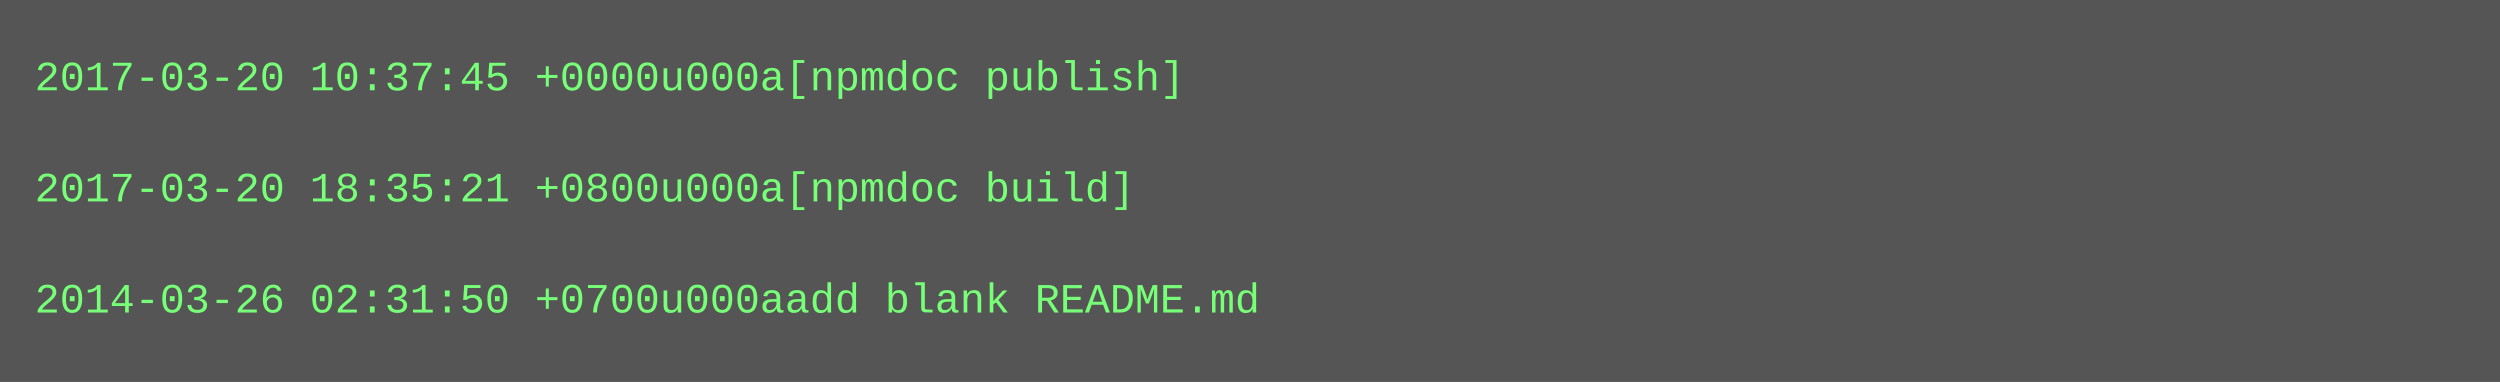
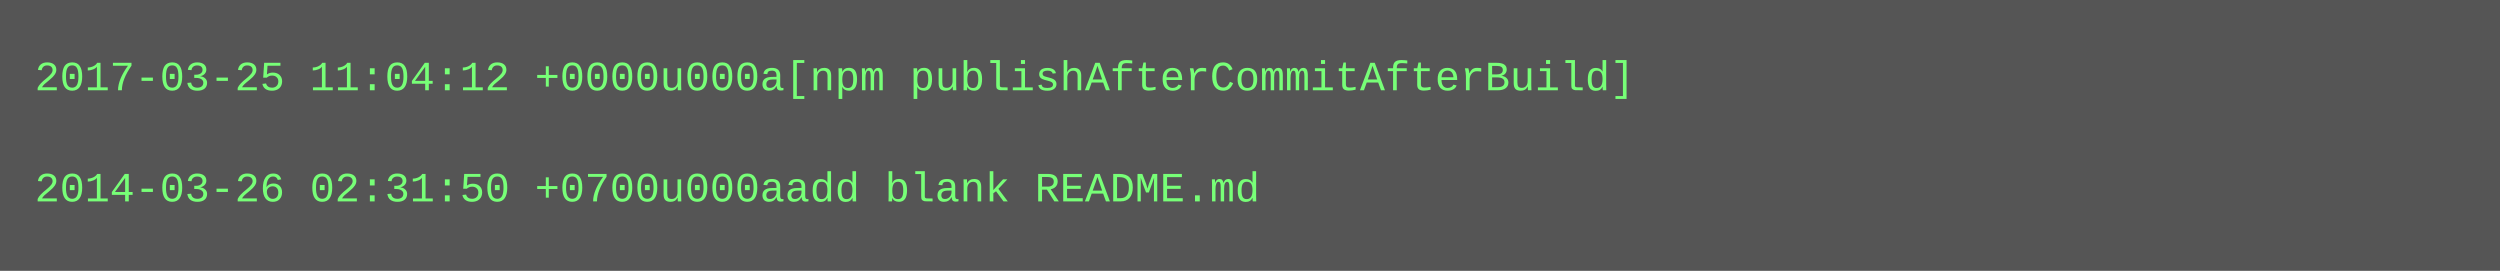
- <svg xmlns="http://www.w3.org/2000/svg" height="110" width="720">
-   <rect height="110" fill="#555" width="720" />
+ <svg xmlns="http://www.w3.org/2000/svg" height="78" width="720">
+   <rect height="78" fill="#555" width="720" />
  <text fill="#7f7" font-family="Courier New" font-size="12" xml:space="preserve">
-     <tspan x="10" y="26">2017-03-20 10:37:45 +0000u000a[npmdoc publish]</tspan>
+     <tspan x="10" y="26">2017-03-25 11:04:12 +0000u000a[npm publishAfterCommitAfterBuild]</tspan>
    <tspan x="10" y="42" />
-     <tspan x="10" y="58">2017-03-20 18:35:21 +0800u000a[npmdoc build]</tspan>
-     <tspan x="10" y="74" />
-     <tspan x="10" y="90">2014-03-26 02:31:50 +0700u000aadd blank README.md</tspan>
+     <tspan x="10" y="58">2014-03-26 02:31:50 +0700u000aadd blank README.md</tspan>
  </text>
</svg>
